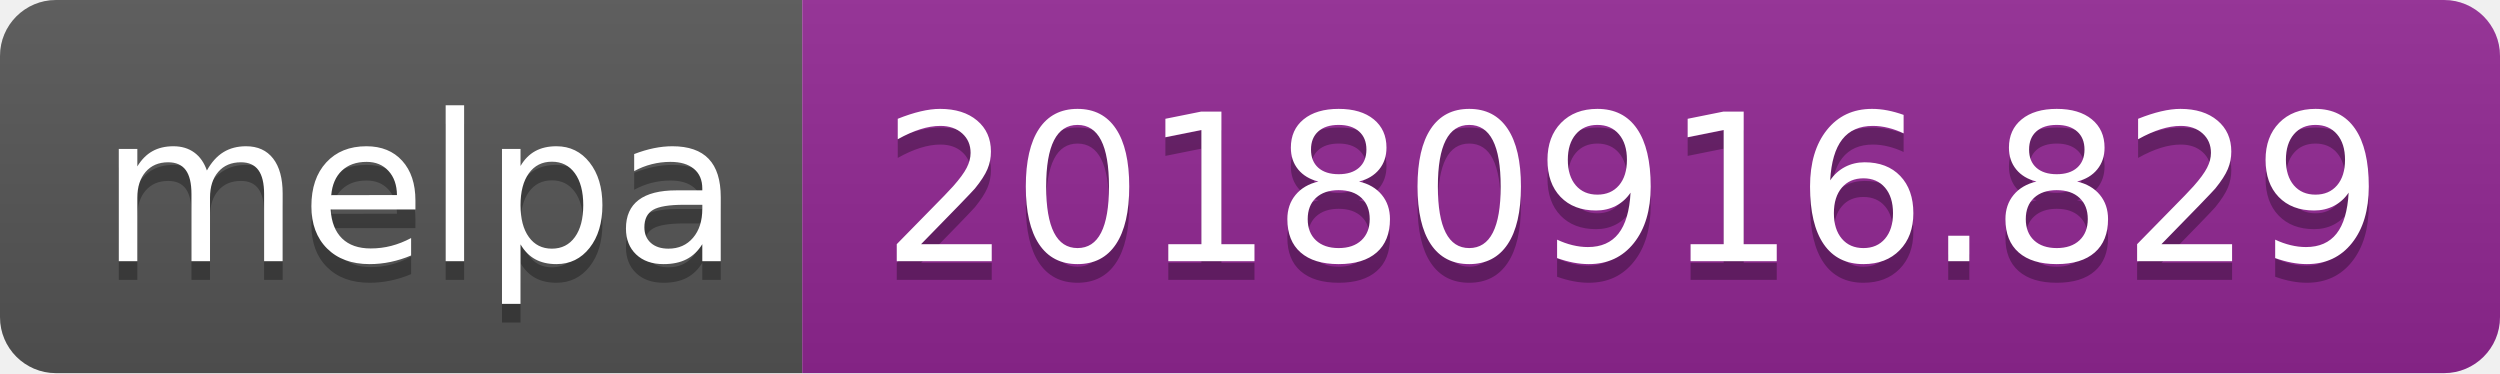
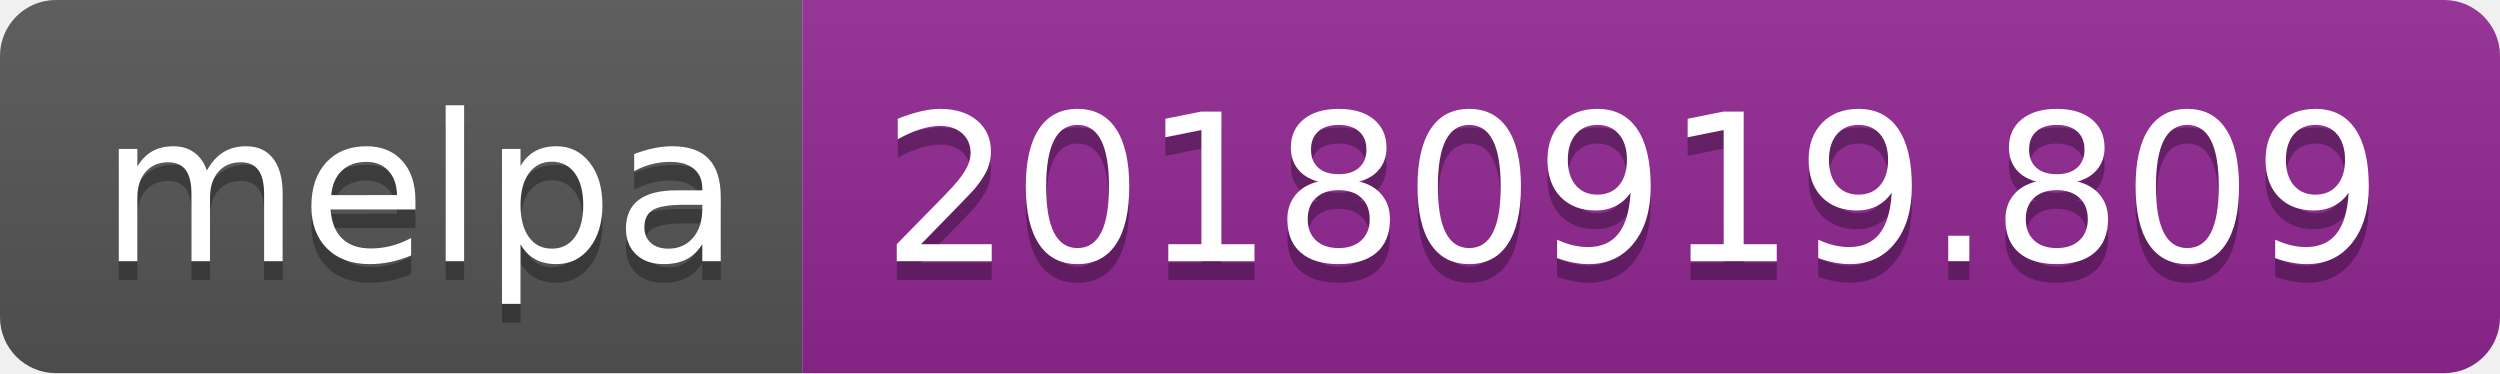
<svg xmlns="http://www.w3.org/2000/svg" width="134" height="20">
  <linearGradient id="b" x2="0" y2="100%">
    <stop offset="0" stop-color="#bbb" stop-opacity=".1" />
    <stop offset="1" stop-opacity=".1" />
  </linearGradient>
  <clipPath id="a">
    <rect width="134" height="20" rx="3" fill="#fff" />
  </clipPath>
  <g clip-path="url(#a)">
    <path fill="#555" d="M0 0h43v20H0z" />
    <path fill="#922793" d="M43 0h91v20H43z" />
    <path fill="url(#b)" d="M0 0h134v20H0z" />
  </g>
  <g fill="#fff" text-anchor="middle" font-family="DejaVu Sans,Verdana,Geneva,sans-serif" font-size="110">
    <text x="225" y="150" fill="#010101" fill-opacity=".3" transform="scale(.1)" textLength="330">melpa</text>
    <text x="225" y="140" transform="scale(.1)" textLength="330">melpa</text>
-     <text x="875" y="150" fill="#010101" fill-opacity=".3" transform="scale(.1)" textLength="810">20180916.829</text>
-     <text x="875" y="140" transform="scale(.1)" textLength="810">20180916.829</text>
+     <text x="875" y="150" fill="#010101" fill-opacity=".3" transform="scale(.1)" textLength="810">20180919.809</text>
+     <text x="875" y="140" transform="scale(.1)" textLength="810">20180919.809</text>
  </g>
</svg>
